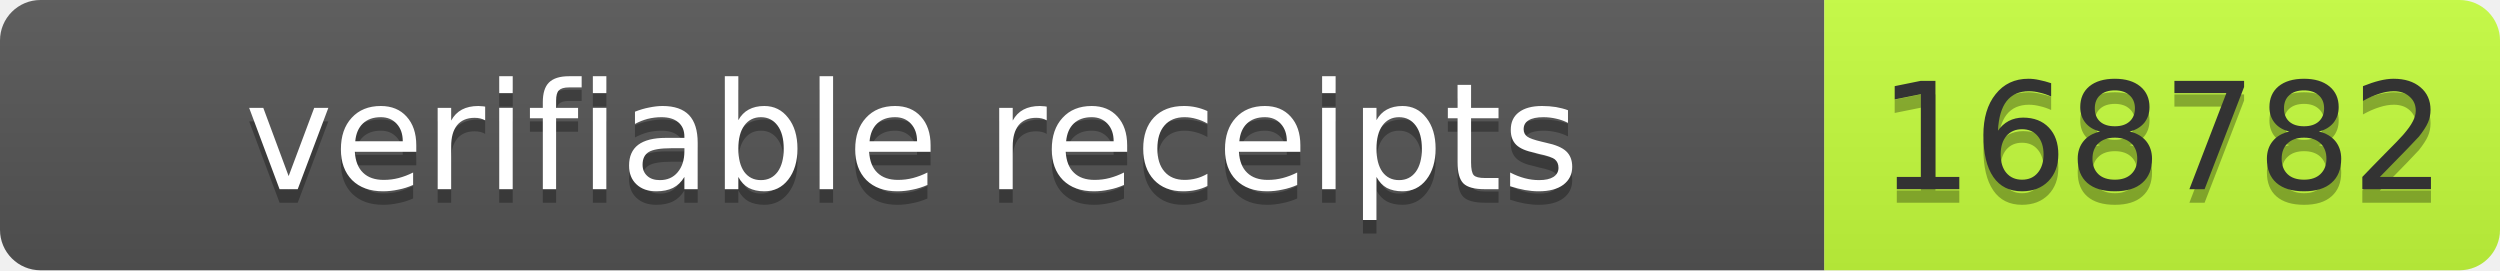
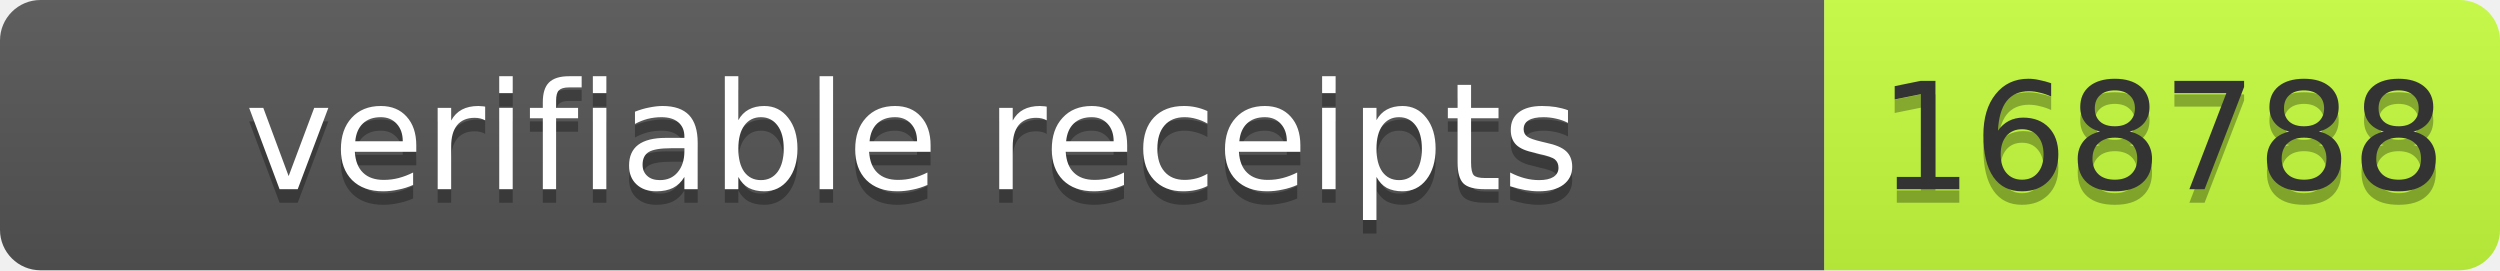
- <svg xmlns="http://www.w3.org/2000/svg" width="185" height="20" role="img" aria-label="verifiable receipts: 168782">
+ <svg xmlns="http://www.w3.org/2000/svg" width="185" height="20" role="img" aria-label="verifiable receipts: 168788">
  <linearGradient id="s" x2="0" y2="100%">
    <stop offset="0" stop-color="#bbb" stop-opacity=".1" />
    <stop offset="1" stop-opacity=".1" />
  </linearGradient>
  <clipPath id="r">
    <rect width="185" height="20" rx="3" fill="#fff" />
  </clipPath>
  <g clip-path="url(#r)">
    <rect width="135" height="20" fill="#555" />
    <rect x="135" width="50" height="20" fill="#c6ff3d" />
    <rect width="185" height="20" fill="url(#s)" />
  </g>
  <g fill="#fff" text-anchor="middle" font-family="Verdana,Geneva,DejaVu Sans,sans-serif" text-rendering="geometricPrecision" font-size="11">
    <text aria-hidden="true" x="67.5" y="15" fill="#010101" fill-opacity=".3" textLength="125">verifiable receipts</text>
    <text x="67.5" y="14" textLength="125">verifiable receipts</text>
-     <text aria-hidden="true" x="160" y="15" fill="#010101" fill-opacity=".3" textLength="40">168782</text>
-     <text x="160" y="14" fill="#333" textLength="40">168782</text>
+     <text aria-hidden="true" x="160" y="15" fill="#010101" fill-opacity=".3" textLength="40">168788</text>
+     <text x="160" y="14" fill="#333" textLength="40">168788</text>
  </g>
</svg>
